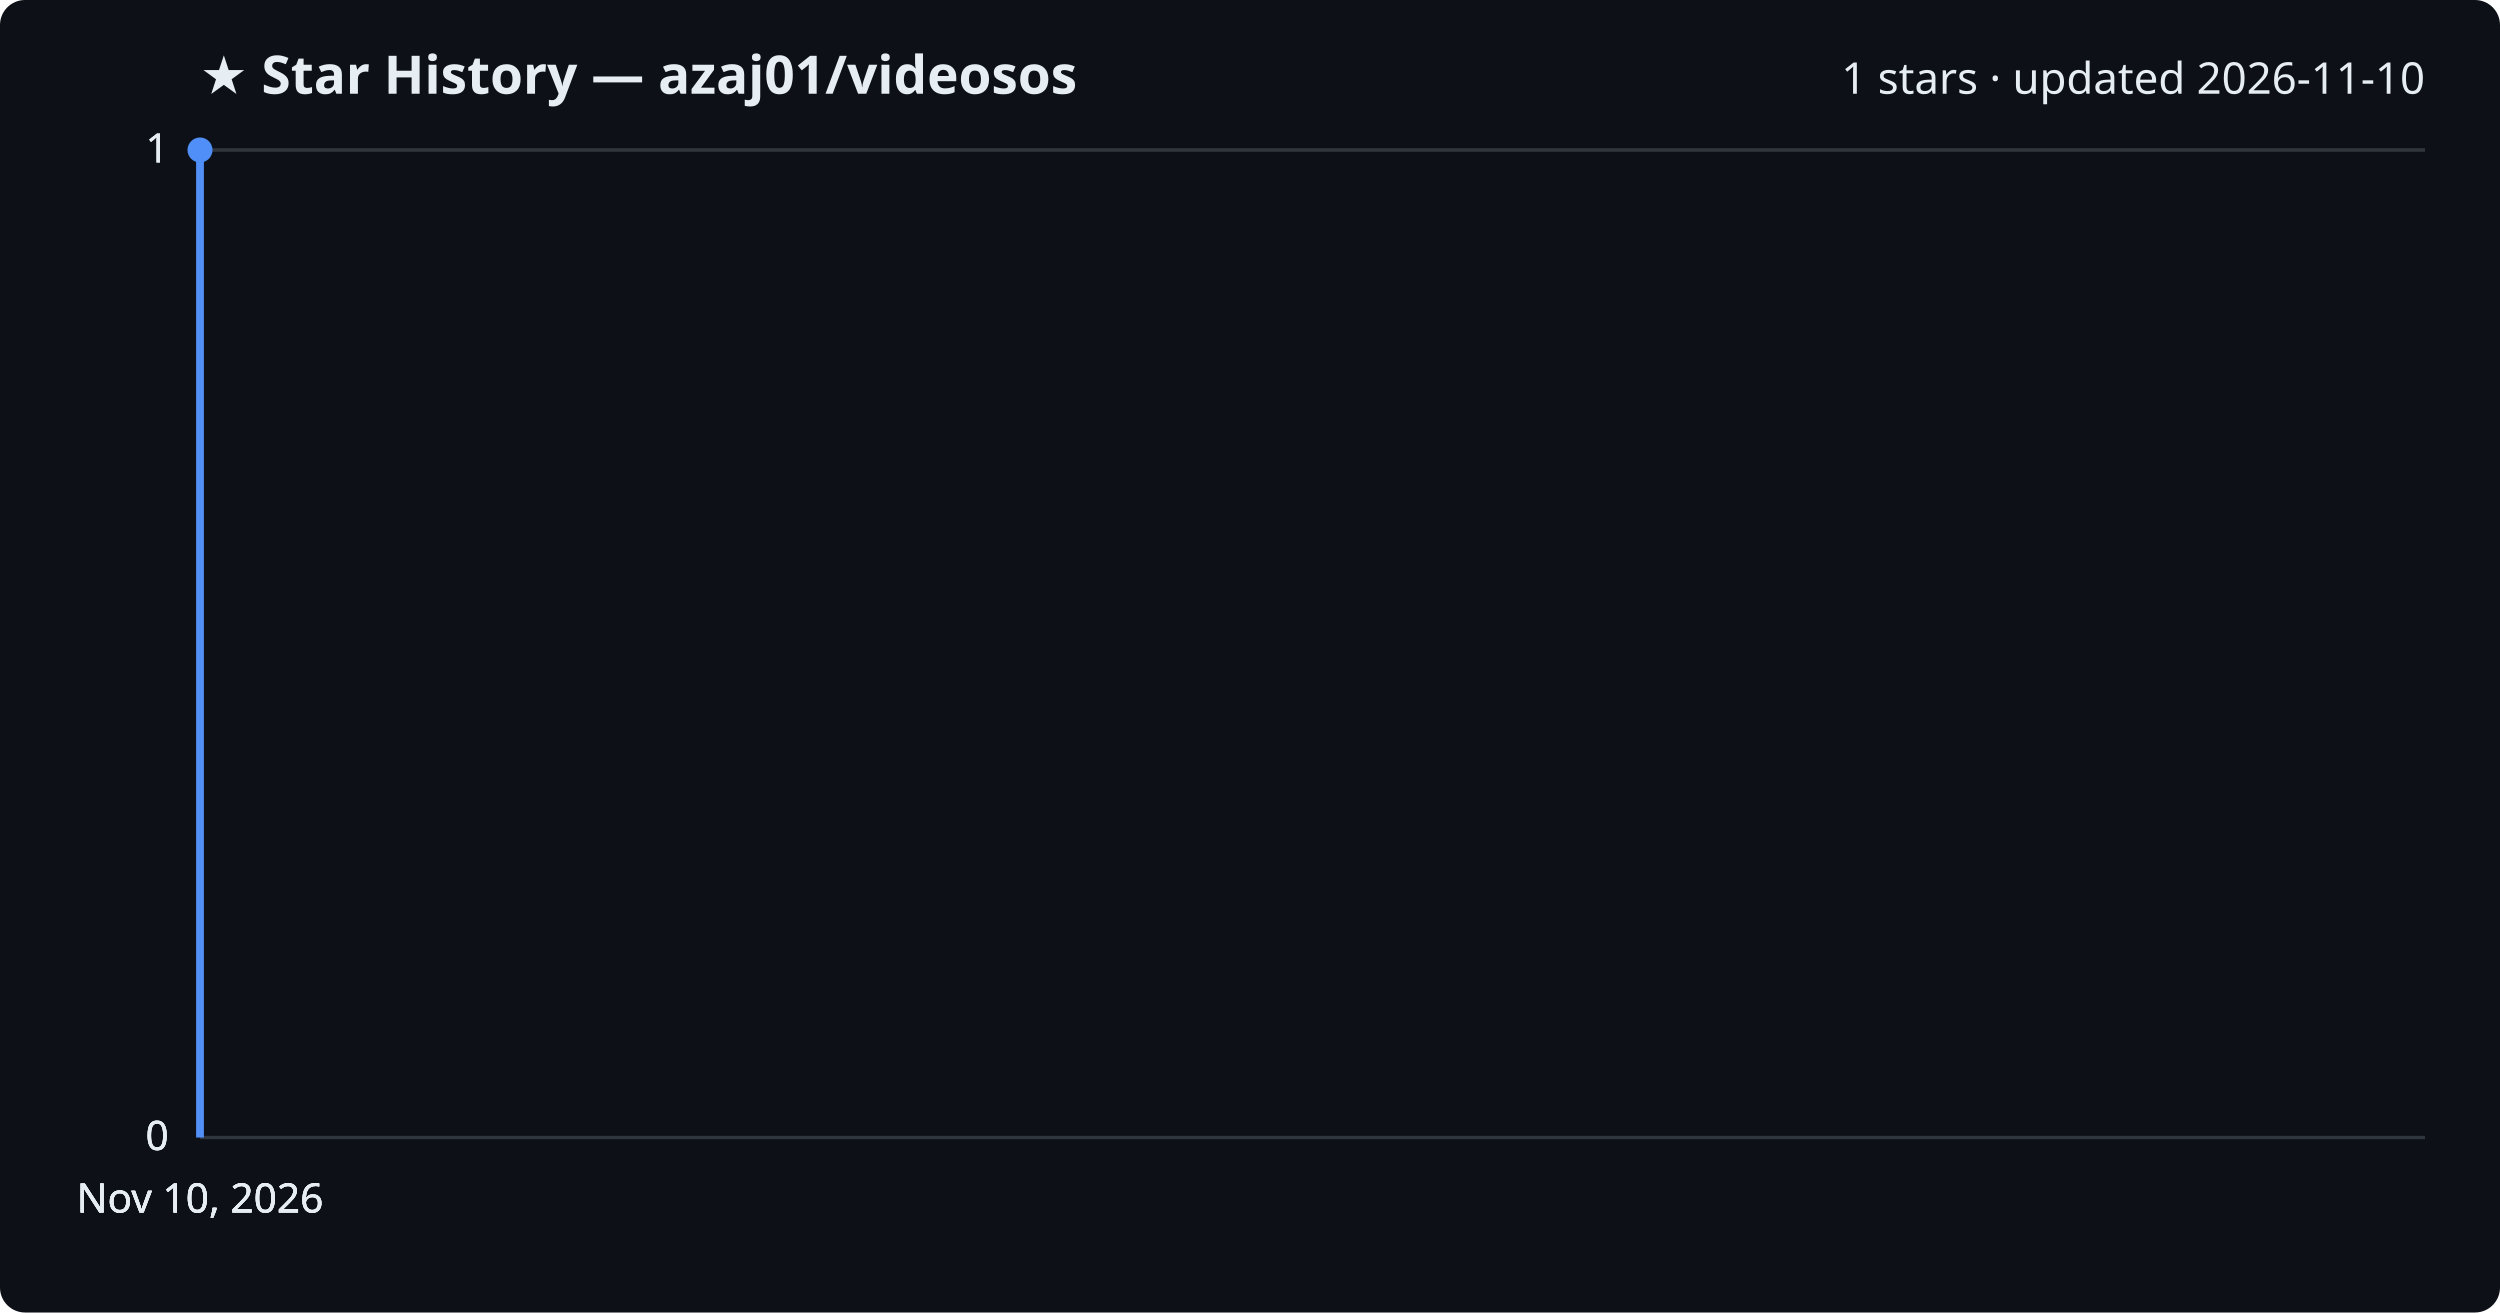
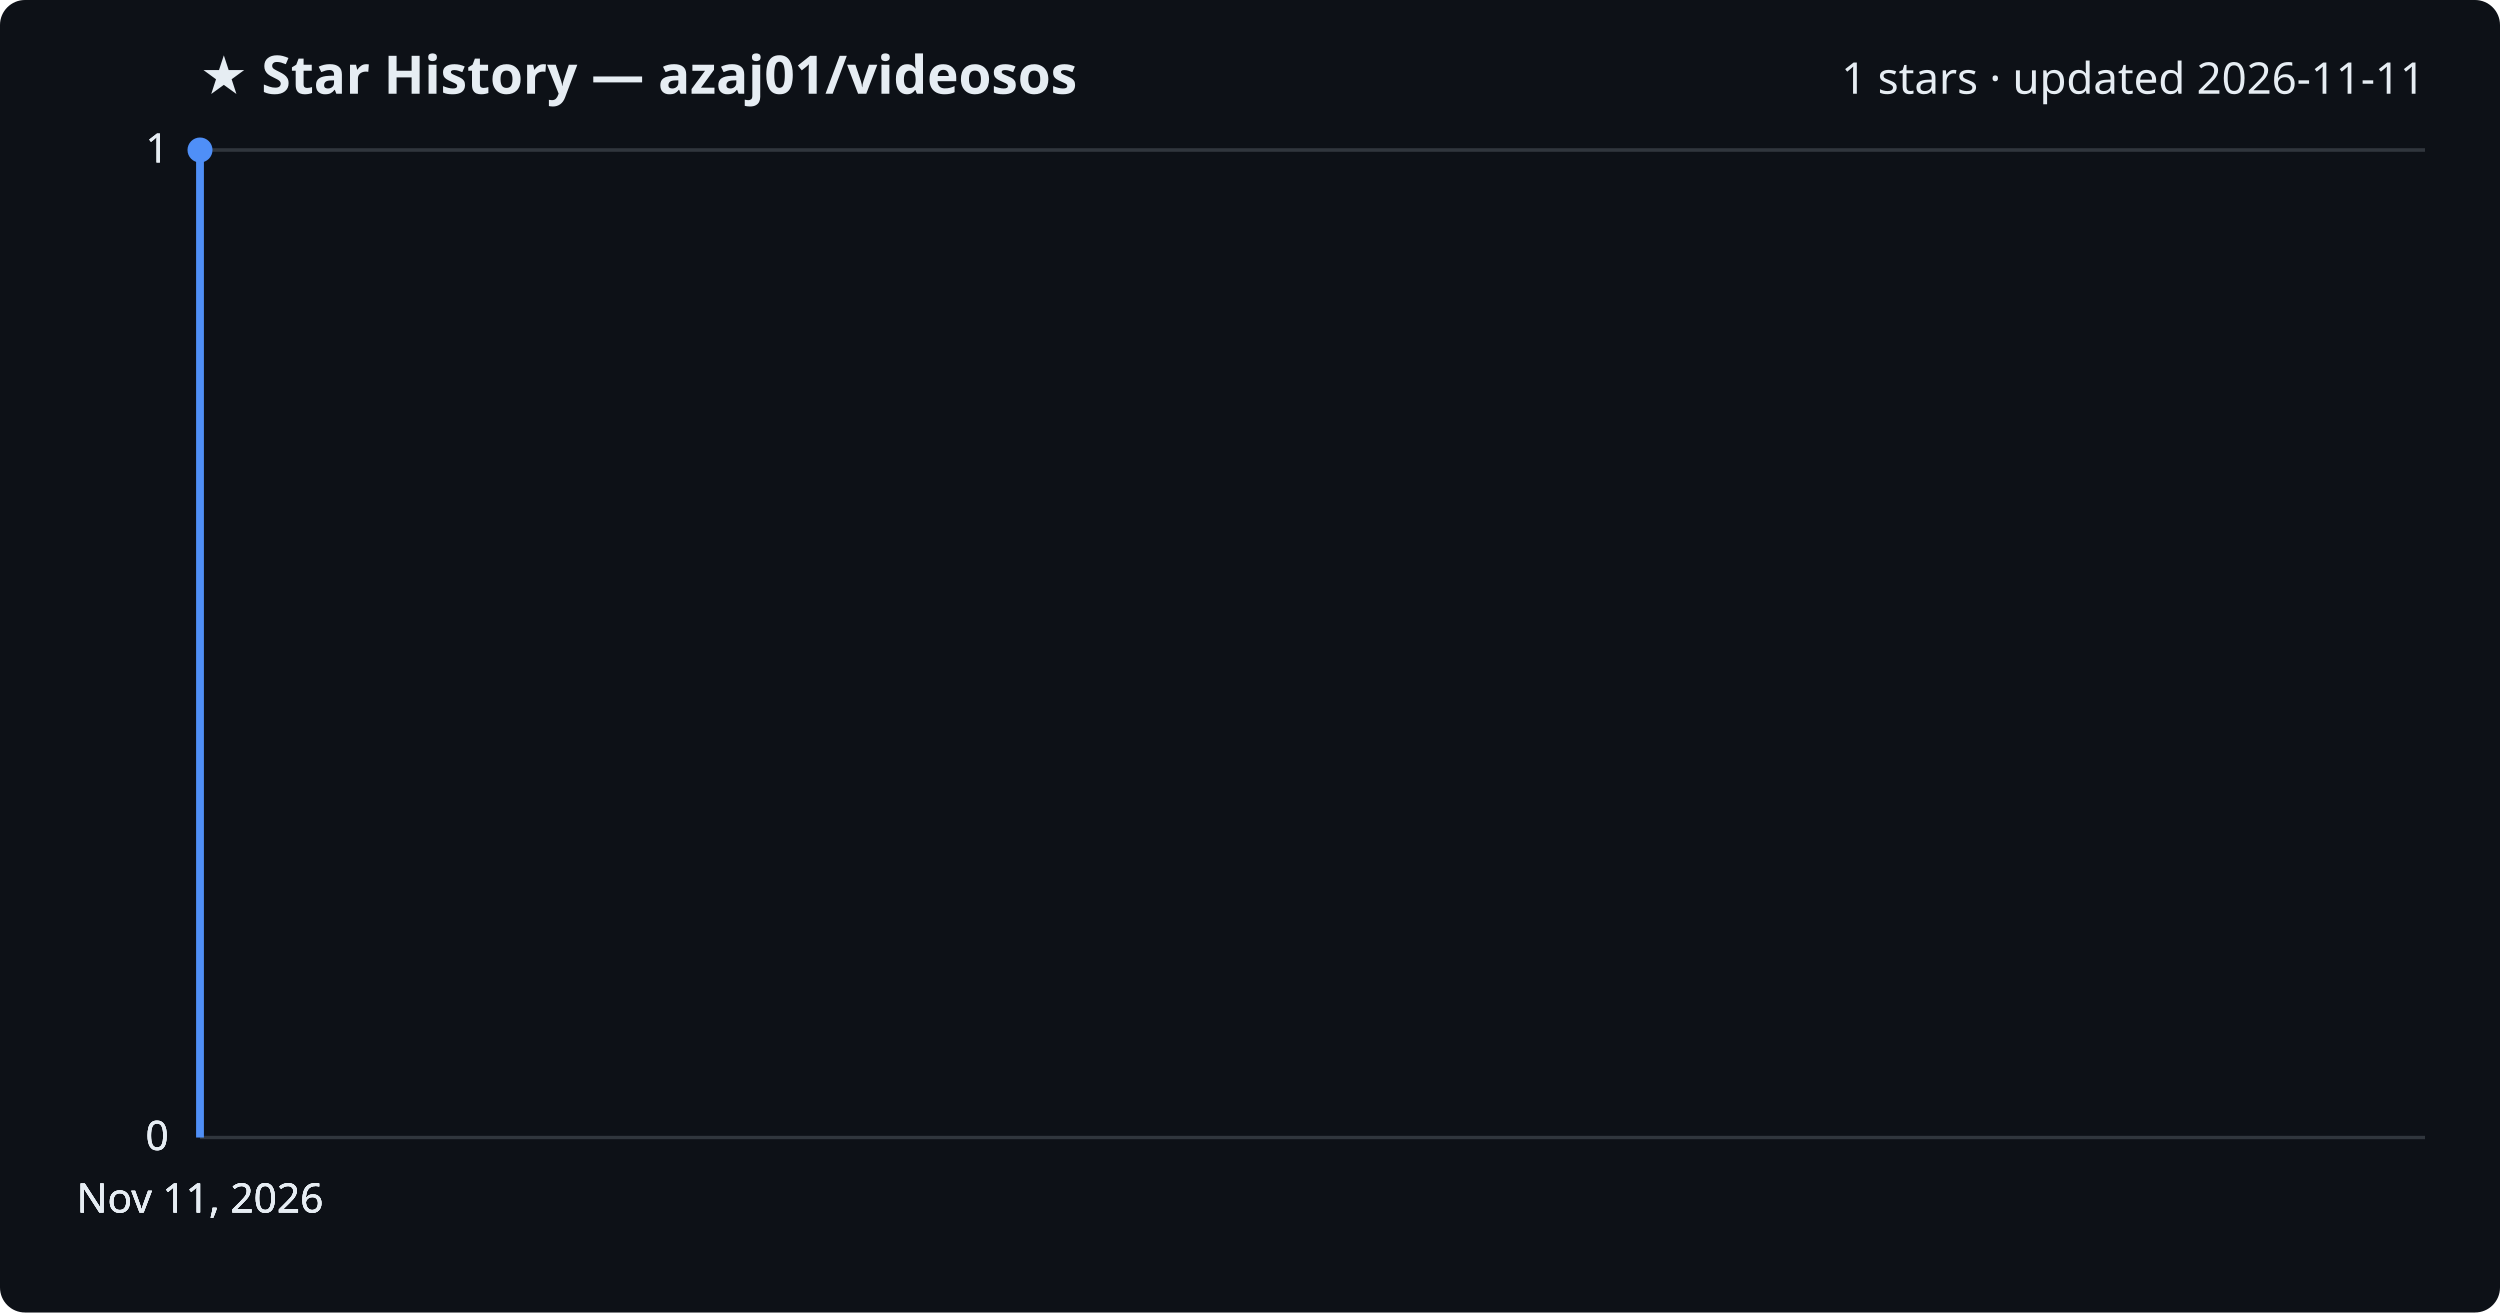
<svg xmlns="http://www.w3.org/2000/svg" viewBox="0 0 800 420" font-family="Segoe UI, sans-serif">
  <rect width="800" height="420" fill="#0d1117" rx="8" />
  <text x="64" y="30" fill="#e6edf3" font-size="17" font-weight="700">★ Star History — azaj01/videosos</text>
-   <text x="776" y="30" fill="#e6edf3" font-size="14" text-anchor="end">1 stars · updated 2026-11-10</text>
+   <text x="776" y="30" fill="#e6edf3" font-size="14" text-anchor="end">1 stars · updated 2026-11-11</text>
  <line x1="64" y1="364.0" x2="776" y2="364.0" stroke="#30363d" stroke-width="1" />
  <text x="54" y="368.0" fill="#e6edf3" font-size="13" text-anchor="end">0</text>
  <line x1="64" y1="364.0" x2="776" y2="364.0" stroke="#30363d" stroke-width="1" />
  <text x="54" y="368.0" fill="#e6edf3" font-size="13" text-anchor="end">0</text>
  <line x1="64" y1="364.0" x2="776" y2="364.0" stroke="#30363d" stroke-width="1" />
  <text x="54" y="368.0" fill="#e6edf3" font-size="13" text-anchor="end">0</text>
  <line x1="64" y1="48.0" x2="776" y2="48.0" stroke="#30363d" stroke-width="1" />
  <text x="54" y="52.0" fill="#e6edf3" font-size="13" text-anchor="end">1</text>
  <line x1="64" y1="48.0" x2="776" y2="48.0" stroke="#30363d" stroke-width="1" />
  <text x="54" y="52.0" fill="#e6edf3" font-size="13" text-anchor="end">1</text>
  <path d="M64.0,364.0 L64.0,48.0 L64.0,48.0" fill="none" stroke="#4f8ff7" stroke-width="2.5" stroke-linejoin="round" />
  <circle cx="64.0" cy="48.0" r="4" fill="#4f8ff7" />
-   <text x="64.0" y="388" fill="#e6edf3" font-size="13" text-anchor="middle">Nov 10, 2026</text>
-   <text x="64.0" y="388" fill="#e6edf3" font-size="13" text-anchor="middle">Nov 10, 2026</text>
-   <text x="64.0" y="388" fill="#e6edf3" font-size="13" text-anchor="middle">Nov 10, 2026</text>
-   <text x="64.0" y="388" fill="#e6edf3" font-size="13" text-anchor="middle">Nov 10, 2026</text>
+   <text x="64.0" y="388" fill="#e6edf3" font-size="13" text-anchor="middle">Nov 11, 2026</text>
+   <text x="64.0" y="388" fill="#e6edf3" font-size="13" text-anchor="middle">Nov 11, 2026</text>
+   <text x="64.0" y="388" fill="#e6edf3" font-size="13" text-anchor="middle">Nov 11, 2026</text>
+   <text x="64.0" y="388" fill="#e6edf3" font-size="13" text-anchor="middle">Nov 11, 2026</text>
</svg>
